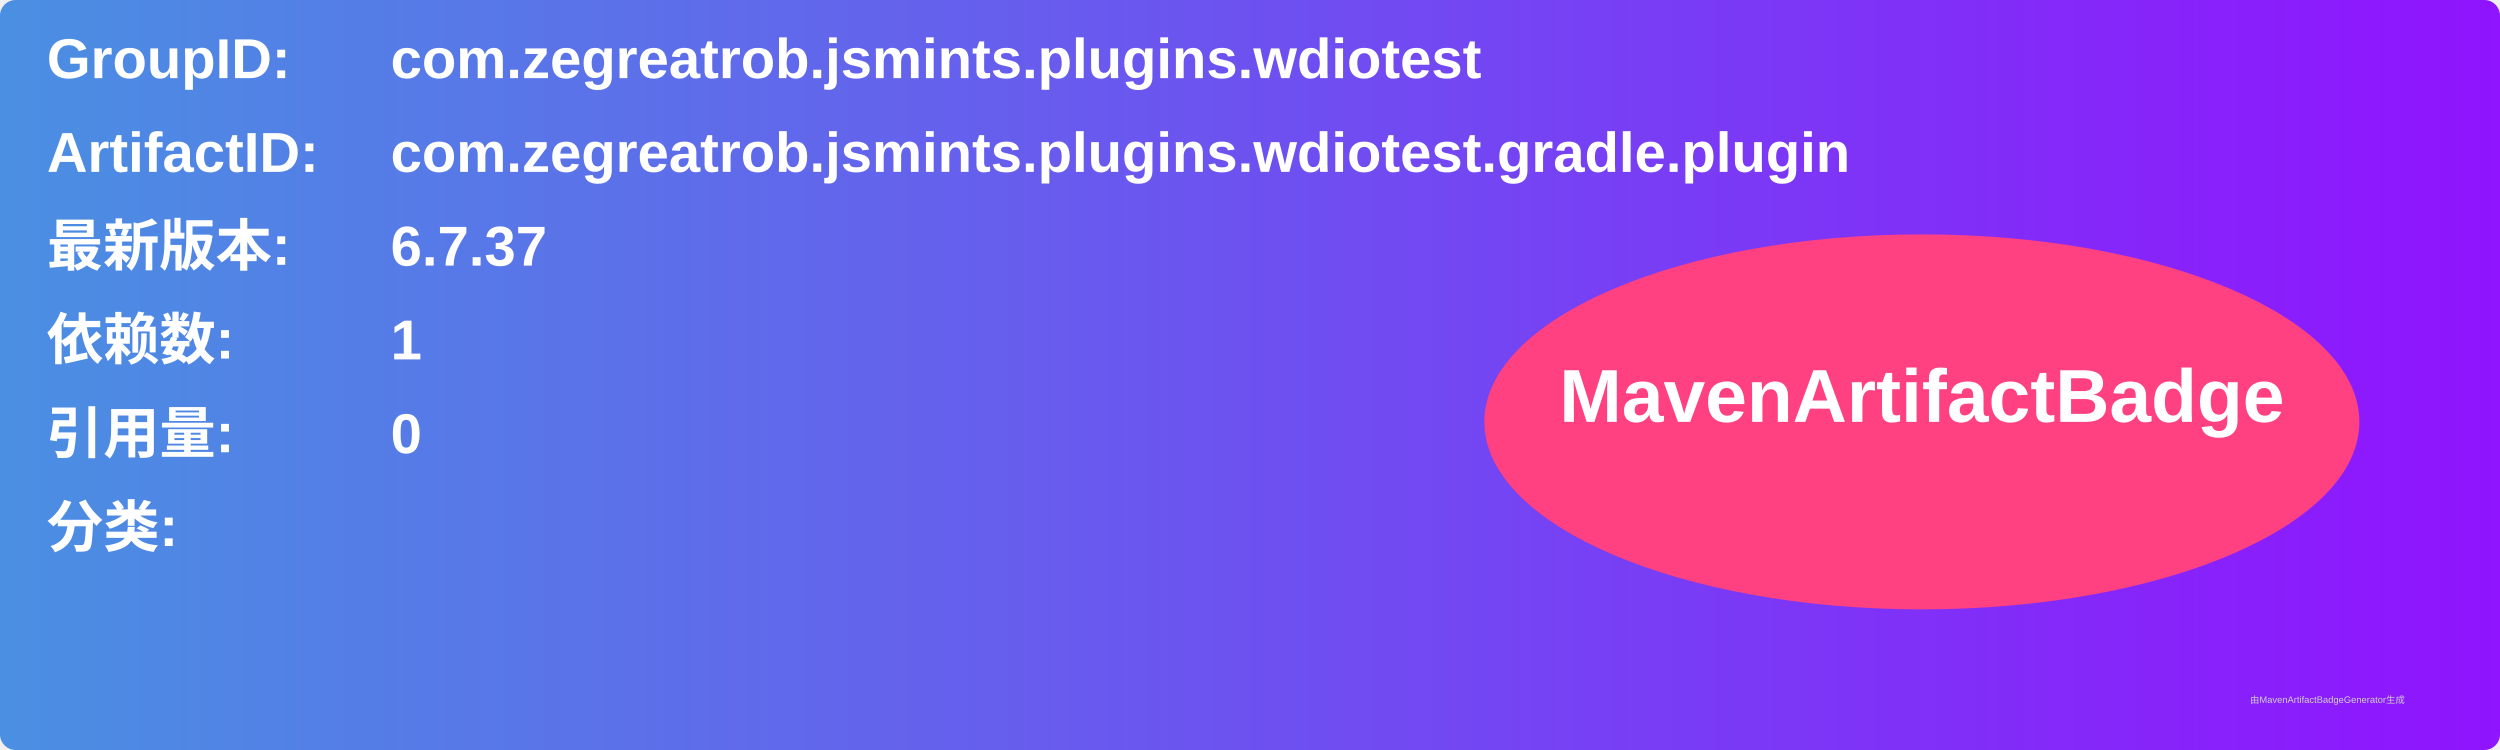
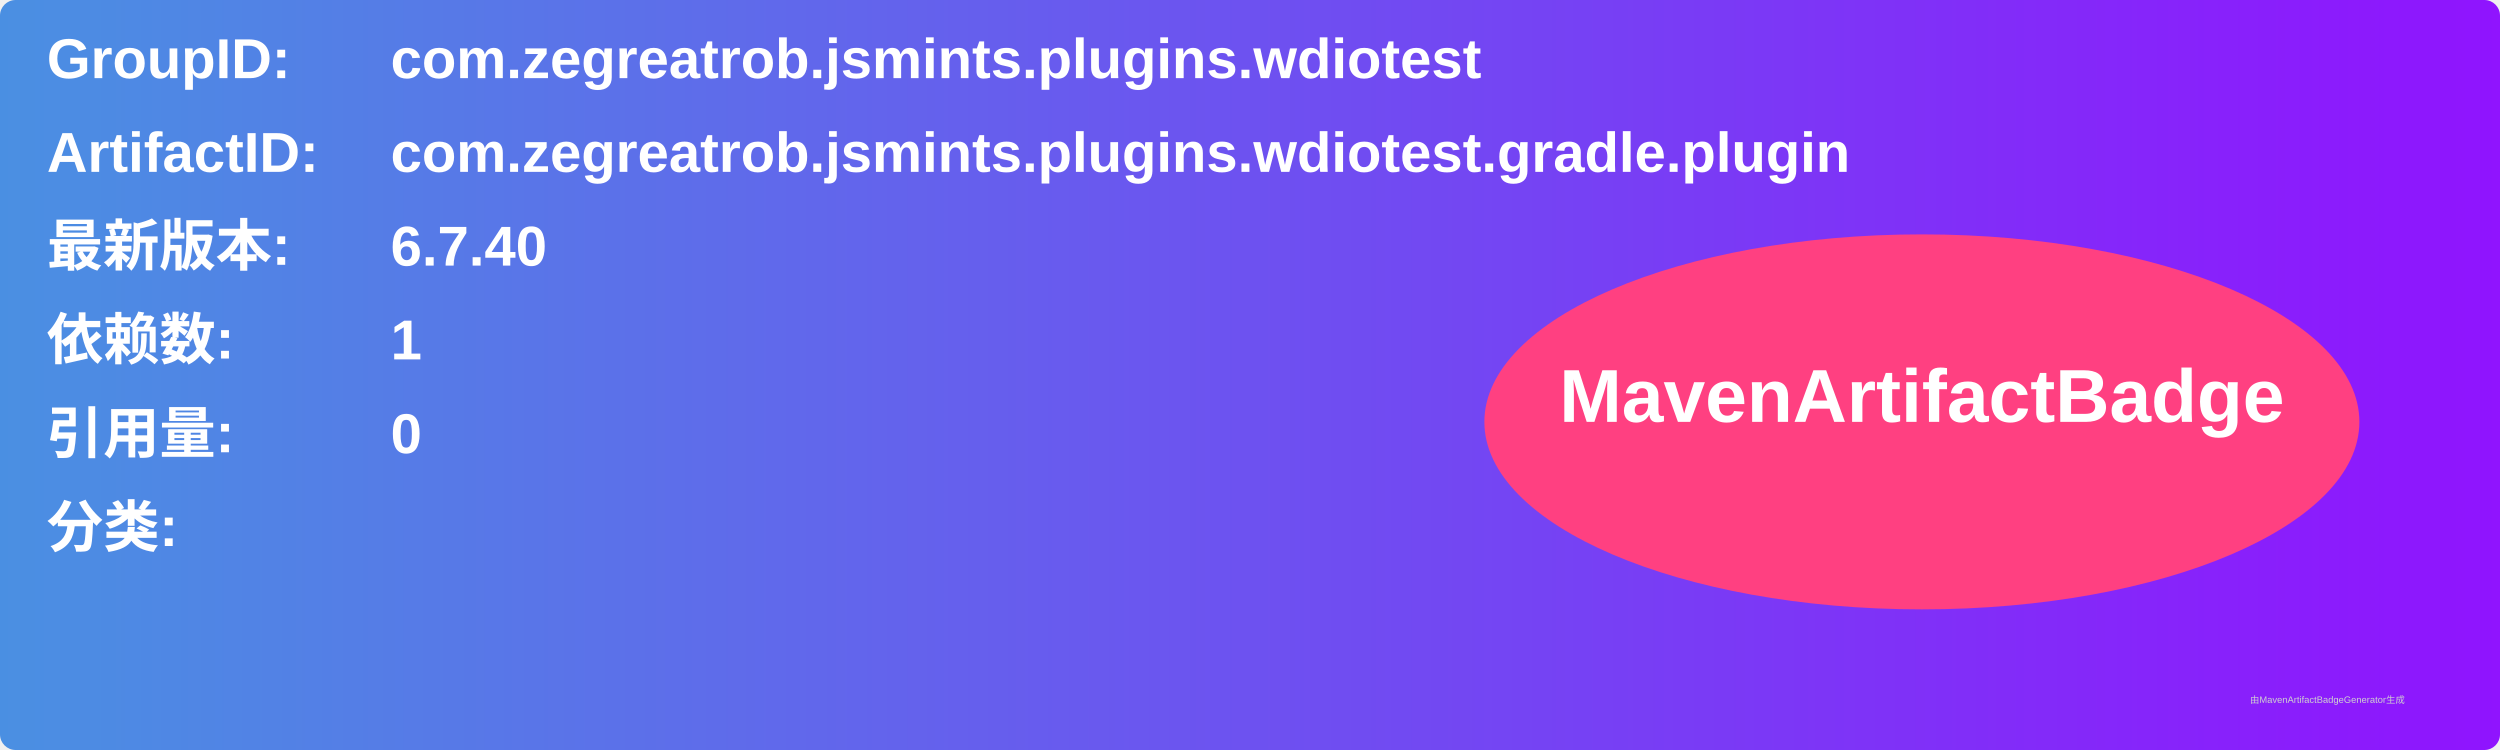
<svg xmlns="http://www.w3.org/2000/svg" width="800" height="240" viewBox="0 0 800 240">
  <linearGradient id="grad" x1="0%" y1="0%" x2="100%" y2="0%">
    <stop offset="0%" stop-color="#4a90e2" />
    <stop offset="100%" stop-color="#9013fe" />
  </linearGradient>
  <rect width="100%" height="100%" rx="5" ry="5" fill="url(#grad)" />
  <g transform="translate(15, 15)">
    <text x="0" y="10" font-family="Arial" font-size="18" fill="white" font-weight="bold" width="260">GroupID:</text>
    <text x="110" y="10" font-family="Arial" font-size="18" fill="white" font-weight="bold" width="460">com.zegreatrob.jsmints.plugins.wdiotest</text>
    <text x="0" y="40" font-family="Arial" font-size="18" fill="white" font-weight="bold" width="260">ArtifactID:</text>
    <text x="110" y="40" font-family="Arial" font-size="18" fill="white" font-weight="bold" width="460">com.zegreatrob.jsmints.plugins.wdiotest.gradle.plugin</text>
    <text x="0" y="70" font-family="Arial" font-size="18" fill="white" font-weight="bold">最新版本:</text>
    <text x="110" y="70" font-family="Arial" font-size="18" fill="white" font-weight="bold">
-       <tspan font-weight="bold">6.7.37</tspan>
+       <tspan font-weight="bold">6.7.40</tspan>
    </text>
    <text x="0" y="100" font-family="Arial" font-size="18" fill="white" font-weight="bold">依赖数: </text>
    <text x="110" y="100" font-family="Arial" font-size="18" fill="white">
      <tspan font-weight="bold">1</tspan>
    </text>
    <text x="0" y="130" font-family="Arial" font-size="18" fill="white" font-weight="bold">引用量: </text>
    <text x="110" y="130" font-family="Arial" font-size="18" fill="white">
      <tspan font-weight="bold">0</tspan>
    </text>
    <text x="0" y="160" font-family="Arial" font-size="18" fill="white" font-weight="bold">分类:</text>
    <text x="10" y="190" font-family="Arial" font-size="10" fill="white">
      <tspan font-weight="bold" />
    </text>
    <ellipse cx="600" cy="120" rx="140" ry="60" fill="#ff4081" />
    <text x="600" y="120" text-anchor="middle" font-family="Arial" font-size="24" fill="white" font-weight="bold">MavenArtifactBadge</text>
  </g>
  <text x="720" y="225" font-family="Arial" font-size="3" fill="#d0d0d0">由MavenArtifactBadgeGenerator生成</text>
</svg>
